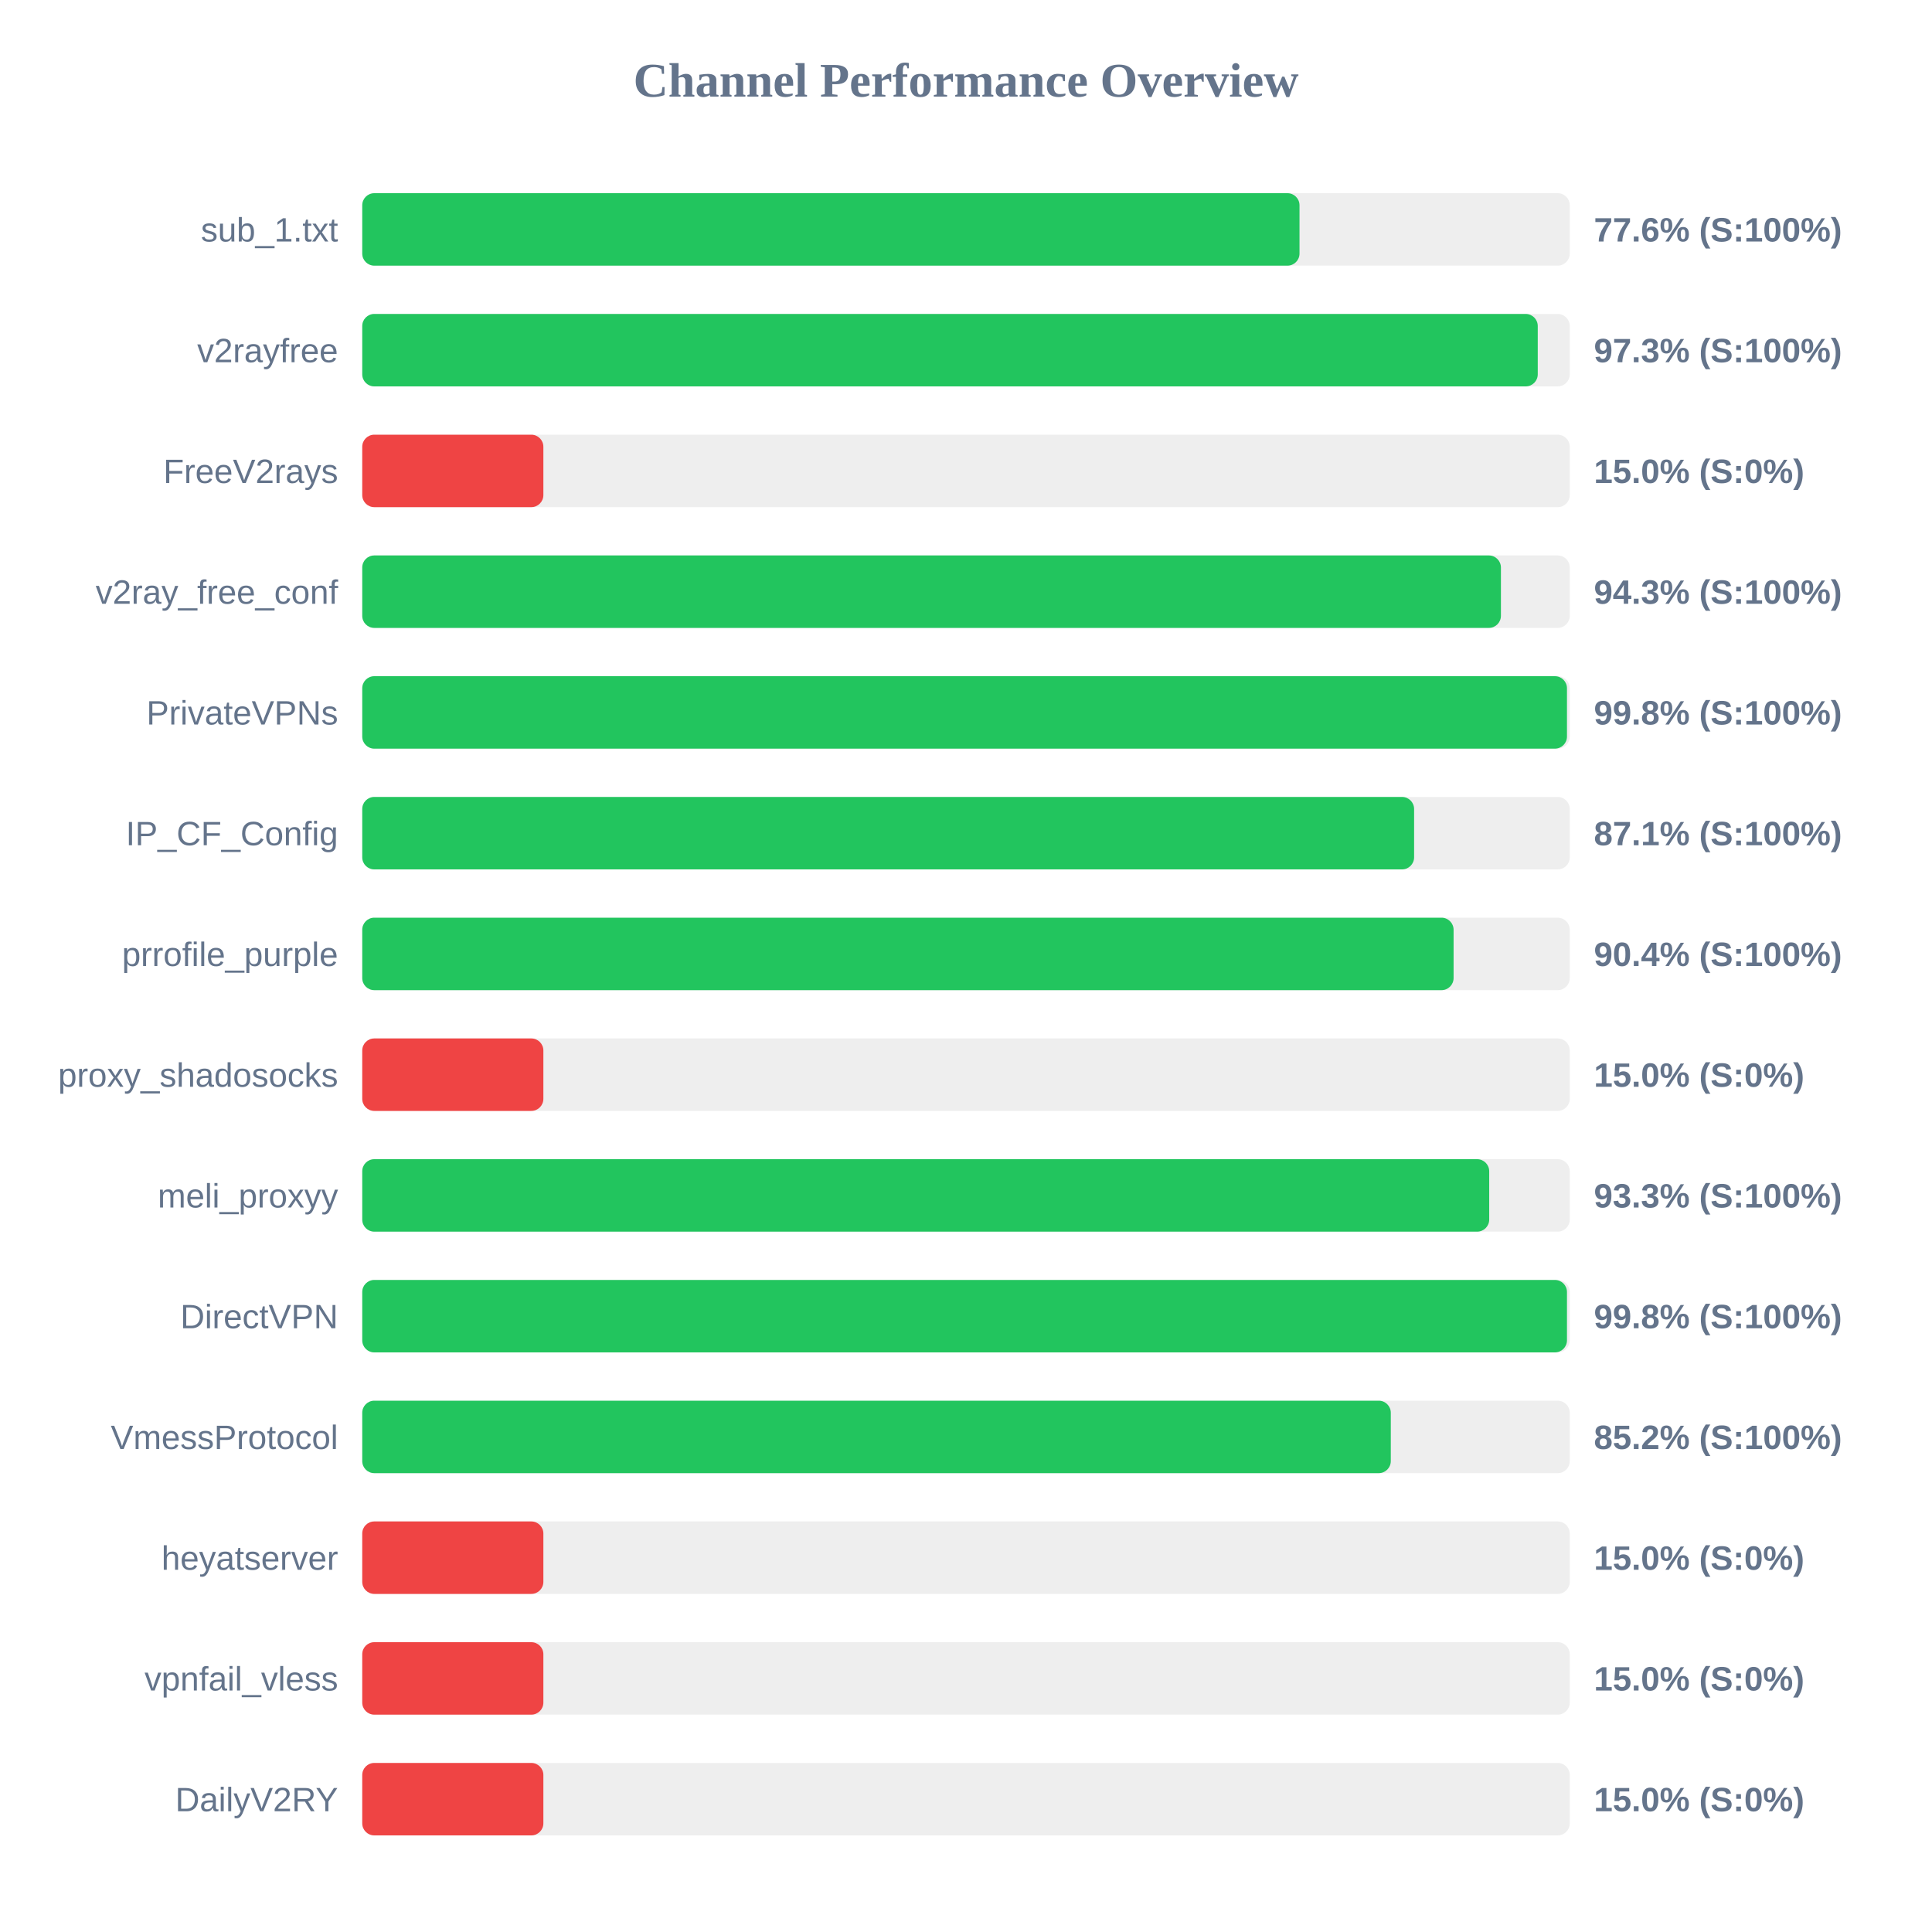
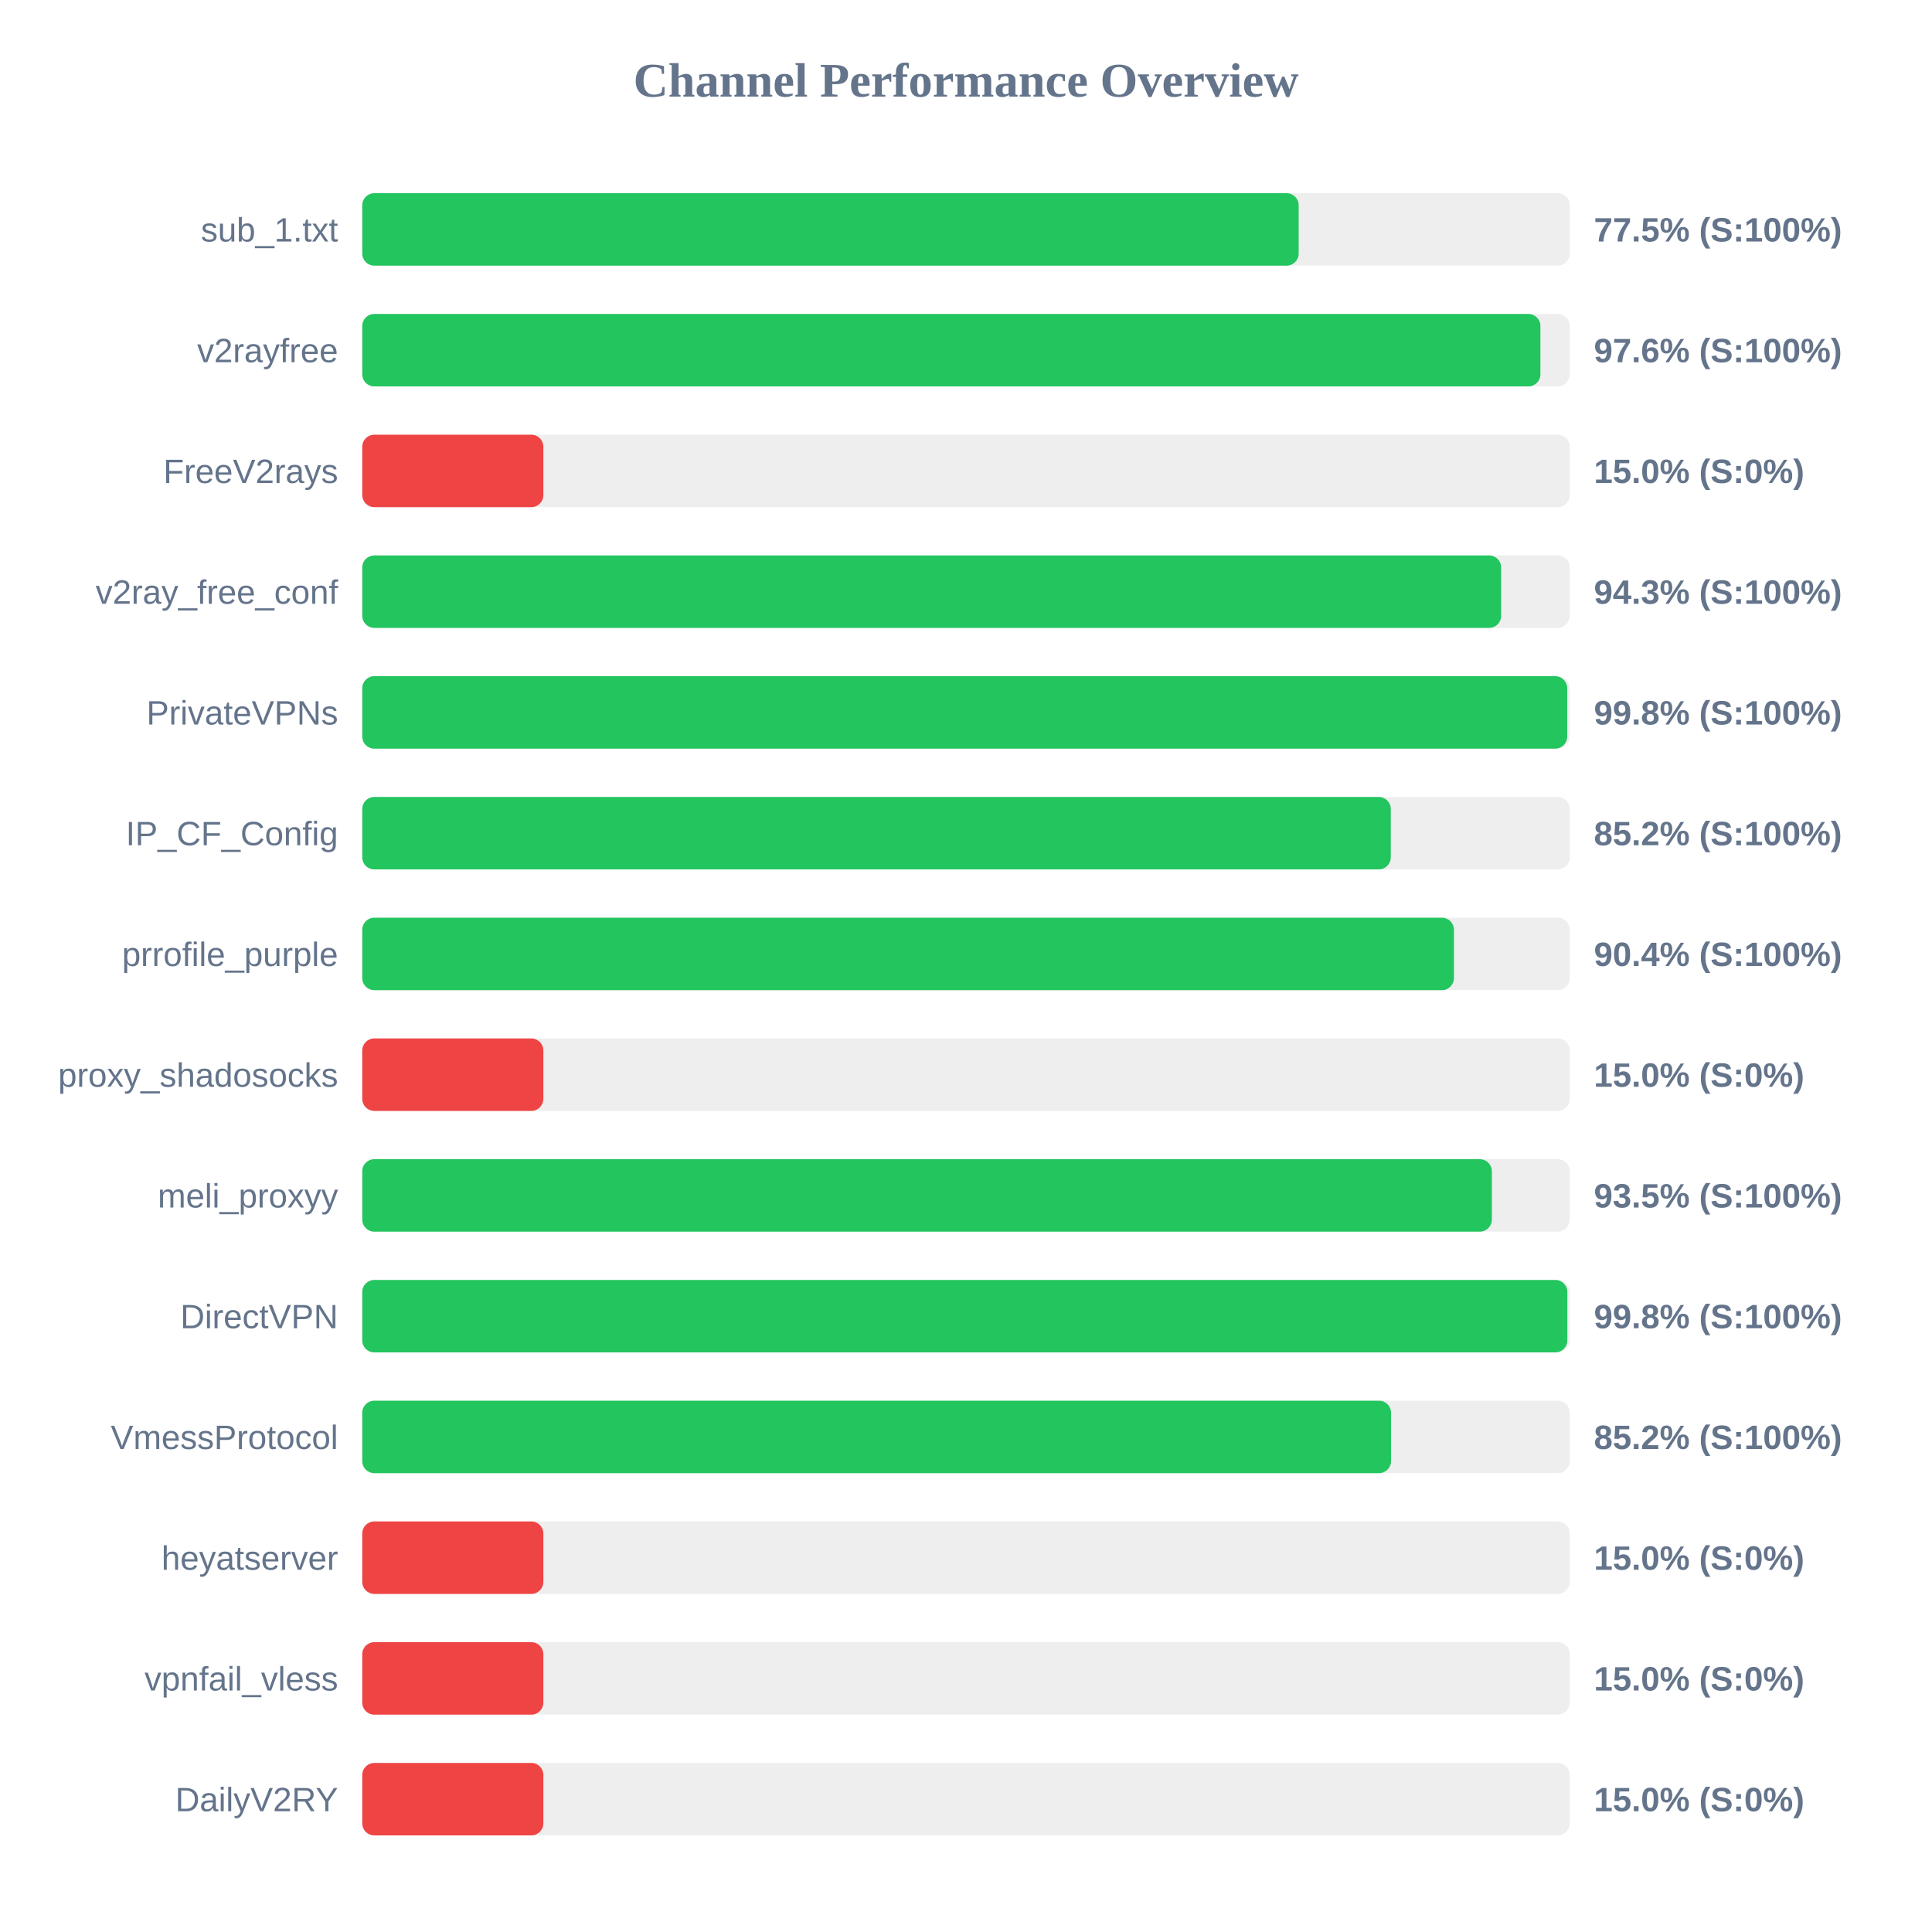
<svg xmlns="http://www.w3.org/2000/svg" width="800" height="800" version="1.1">
  <style>
        .row { font: 14px Arial; fill: #64748b; }
        .score { font: bold 14px Arial; fill: #64748b; }
    </style>
  <text x="400" y="40" text-anchor="middle" font-size="20px" font-weight="bold" fill="#64748b">Channel Performance Overview</text>
  <rect x="150" y="80" width="500" height="30" fill="#eee" rx="5" />
-   <rect x="150" y="80" width="388.1" height="30" fill="#22c55e" rx="5" />
+   <rect x="150" y="80" width="387.75" height="30" fill="#22c55e" rx="5" />
  <text x="140" y="100" text-anchor="end" class="row">sub_1.txt</text>
-   <text x="660" y="100" text-anchor="start" class="score">77.6% (S:100%)</text>
+   <text x="660" y="100" text-anchor="start" class="score">77.5% (S:100%)</text>
  <rect x="150" y="130" width="500" height="30" fill="#eee" rx="5" />
-   <rect x="150" y="130" width="486.75" height="30" fill="#22c55e" rx="5" />
+   <rect x="150" y="130" width="487.85" height="30" fill="#22c55e" rx="5" />
  <text x="140" y="150" text-anchor="end" class="row">v2rayfree</text>
-   <text x="660" y="150" text-anchor="start" class="score">97.3% (S:100%)</text>
+   <text x="660" y="150" text-anchor="start" class="score">97.6% (S:100%)</text>
  <rect x="150" y="180" width="500" height="30" fill="#eee" rx="5" />
  <rect x="150" y="180" width="75.0" height="30" fill="#ef4444" rx="5" />
  <text x="140" y="200" text-anchor="end" class="row">FreeV2rays</text>
  <text x="660" y="200" text-anchor="start" class="score">15.0% (S:0%)</text>
  <rect x="150" y="230" width="500" height="30" fill="#eee" rx="5" />
-   <rect x="150" y="230" width="471.5" height="30" fill="#22c55e" rx="5" />
+   <rect x="150" y="230" width="471.6" height="30" fill="#22c55e" rx="5" />
  <text x="140" y="250" text-anchor="end" class="row">v2ray_free_conf</text>
  <text x="660" y="250" text-anchor="start" class="score">94.3% (S:100%)</text>
  <rect x="150" y="280" width="500" height="30" fill="#eee" rx="5" />
-   <rect x="150" y="280" width="498.85" height="30" fill="#22c55e" rx="5" />
+   <rect x="150" y="280" width="498.95" height="30" fill="#22c55e" rx="5" />
  <text x="140" y="300" text-anchor="end" class="row">PrivateVPNs</text>
  <text x="660" y="300" text-anchor="start" class="score">99.8% (S:100%)</text>
  <rect x="150" y="330" width="500" height="30" fill="#eee" rx="5" />
-   <rect x="150" y="330" width="435.55" height="30" fill="#22c55e" rx="5" />
+   <rect x="150" y="330" width="425.9" height="30" fill="#22c55e" rx="5" />
  <text x="140" y="350" text-anchor="end" class="row">IP_CF_Config</text>
-   <text x="660" y="350" text-anchor="start" class="score">87.1% (S:100%)</text>
+   <text x="660" y="350" text-anchor="start" class="score">85.2% (S:100%)</text>
  <rect x="150" y="380" width="500" height="30" fill="#eee" rx="5" />
-   <rect x="150" y="380" width="451.9" height="30" fill="#22c55e" rx="5" />
+   <rect x="150" y="380" width="452.05" height="30" fill="#22c55e" rx="5" />
  <text x="140" y="400" text-anchor="end" class="row">prrofile_purple</text>
  <text x="660" y="400" text-anchor="start" class="score">90.4% (S:100%)</text>
  <rect x="150" y="430" width="500" height="30" fill="#eee" rx="5" />
  <rect x="150" y="430" width="75.0" height="30" fill="#ef4444" rx="5" />
  <text x="140" y="450" text-anchor="end" class="row">proxy_shadosocks</text>
  <text x="660" y="450" text-anchor="start" class="score">15.0% (S:0%)</text>
  <rect x="150" y="480" width="500" height="30" fill="#eee" rx="5" />
-   <rect x="150" y="480" width="466.65" height="30" fill="#22c55e" rx="5" />
+   <rect x="150" y="480" width="467.75" height="30" fill="#22c55e" rx="5" />
  <text x="140" y="500" text-anchor="end" class="row">meli_proxyy</text>
-   <text x="660" y="500" text-anchor="start" class="score">93.3% (S:100%)</text>
+   <text x="660" y="500" text-anchor="start" class="score">93.5% (S:100%)</text>
  <rect x="150" y="530" width="500" height="30" fill="#eee" rx="5" />
-   <rect x="150" y="530" width="498.85" height="30" fill="#22c55e" rx="5" />
+   <rect x="150" y="530" width="499.0" height="30" fill="#22c55e" rx="5" />
  <text x="140" y="550" text-anchor="end" class="row">DirectVPN</text>
  <text x="660" y="550" text-anchor="start" class="score">99.8% (S:100%)</text>
  <rect x="150" y="580" width="500" height="30" fill="#eee" rx="5" />
-   <rect x="150" y="580" width="425.9" height="30" fill="#22c55e" rx="5" />
+   <rect x="150" y="580" width="426.0" height="30" fill="#22c55e" rx="5" />
  <text x="140" y="600" text-anchor="end" class="row">VmessProtocol</text>
  <text x="660" y="600" text-anchor="start" class="score">85.2% (S:100%)</text>
  <rect x="150" y="630" width="500" height="30" fill="#eee" rx="5" />
  <rect x="150" y="630" width="75.0" height="30" fill="#ef4444" rx="5" />
  <text x="140" y="650" text-anchor="end" class="row">heyatserver</text>
  <text x="660" y="650" text-anchor="start" class="score">15.0% (S:0%)</text>
  <rect x="150" y="680" width="500" height="30" fill="#eee" rx="5" />
  <rect x="150" y="680" width="75.0" height="30" fill="#ef4444" rx="5" />
  <text x="140" y="700" text-anchor="end" class="row">vpnfail_vless</text>
  <text x="660" y="700" text-anchor="start" class="score">15.0% (S:0%)</text>
  <rect x="150" y="730" width="500" height="30" fill="#eee" rx="5" />
  <rect x="150" y="730" width="75.0" height="30" fill="#ef4444" rx="5" />
  <text x="140" y="750" text-anchor="end" class="row">DailyV2RY</text>
  <text x="660" y="750" text-anchor="start" class="score">15.0% (S:0%)</text>
</svg>
